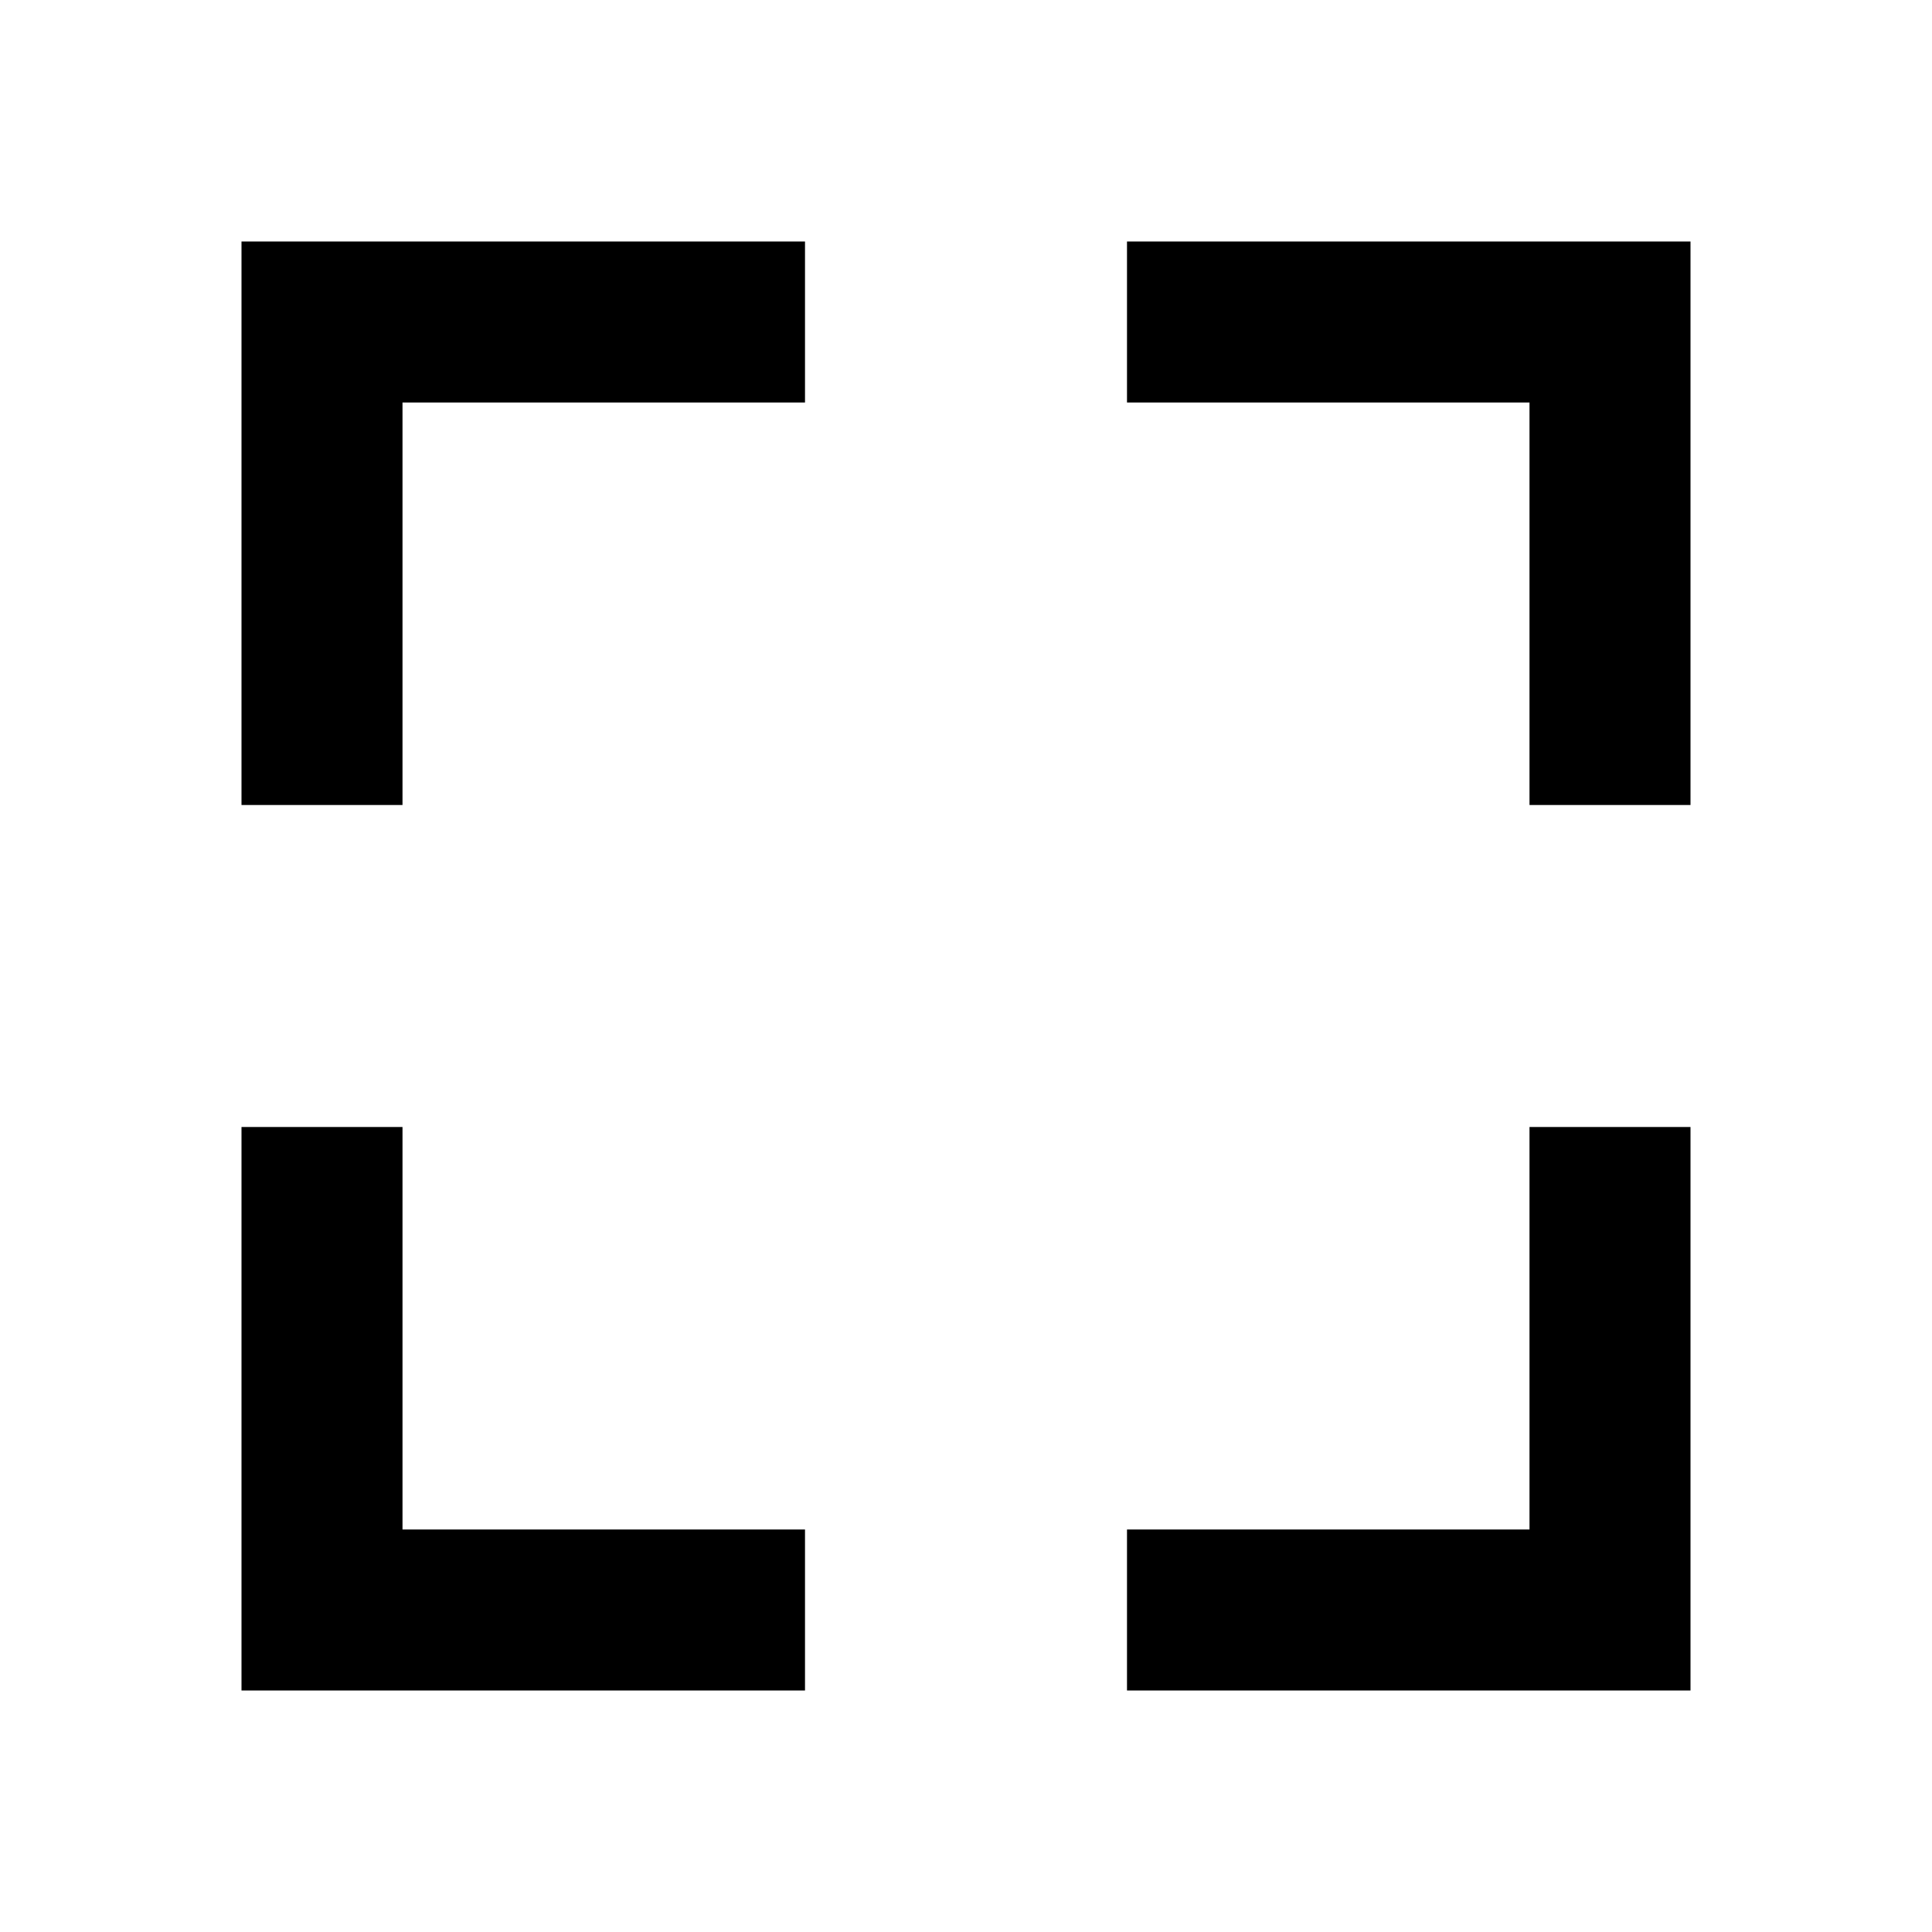
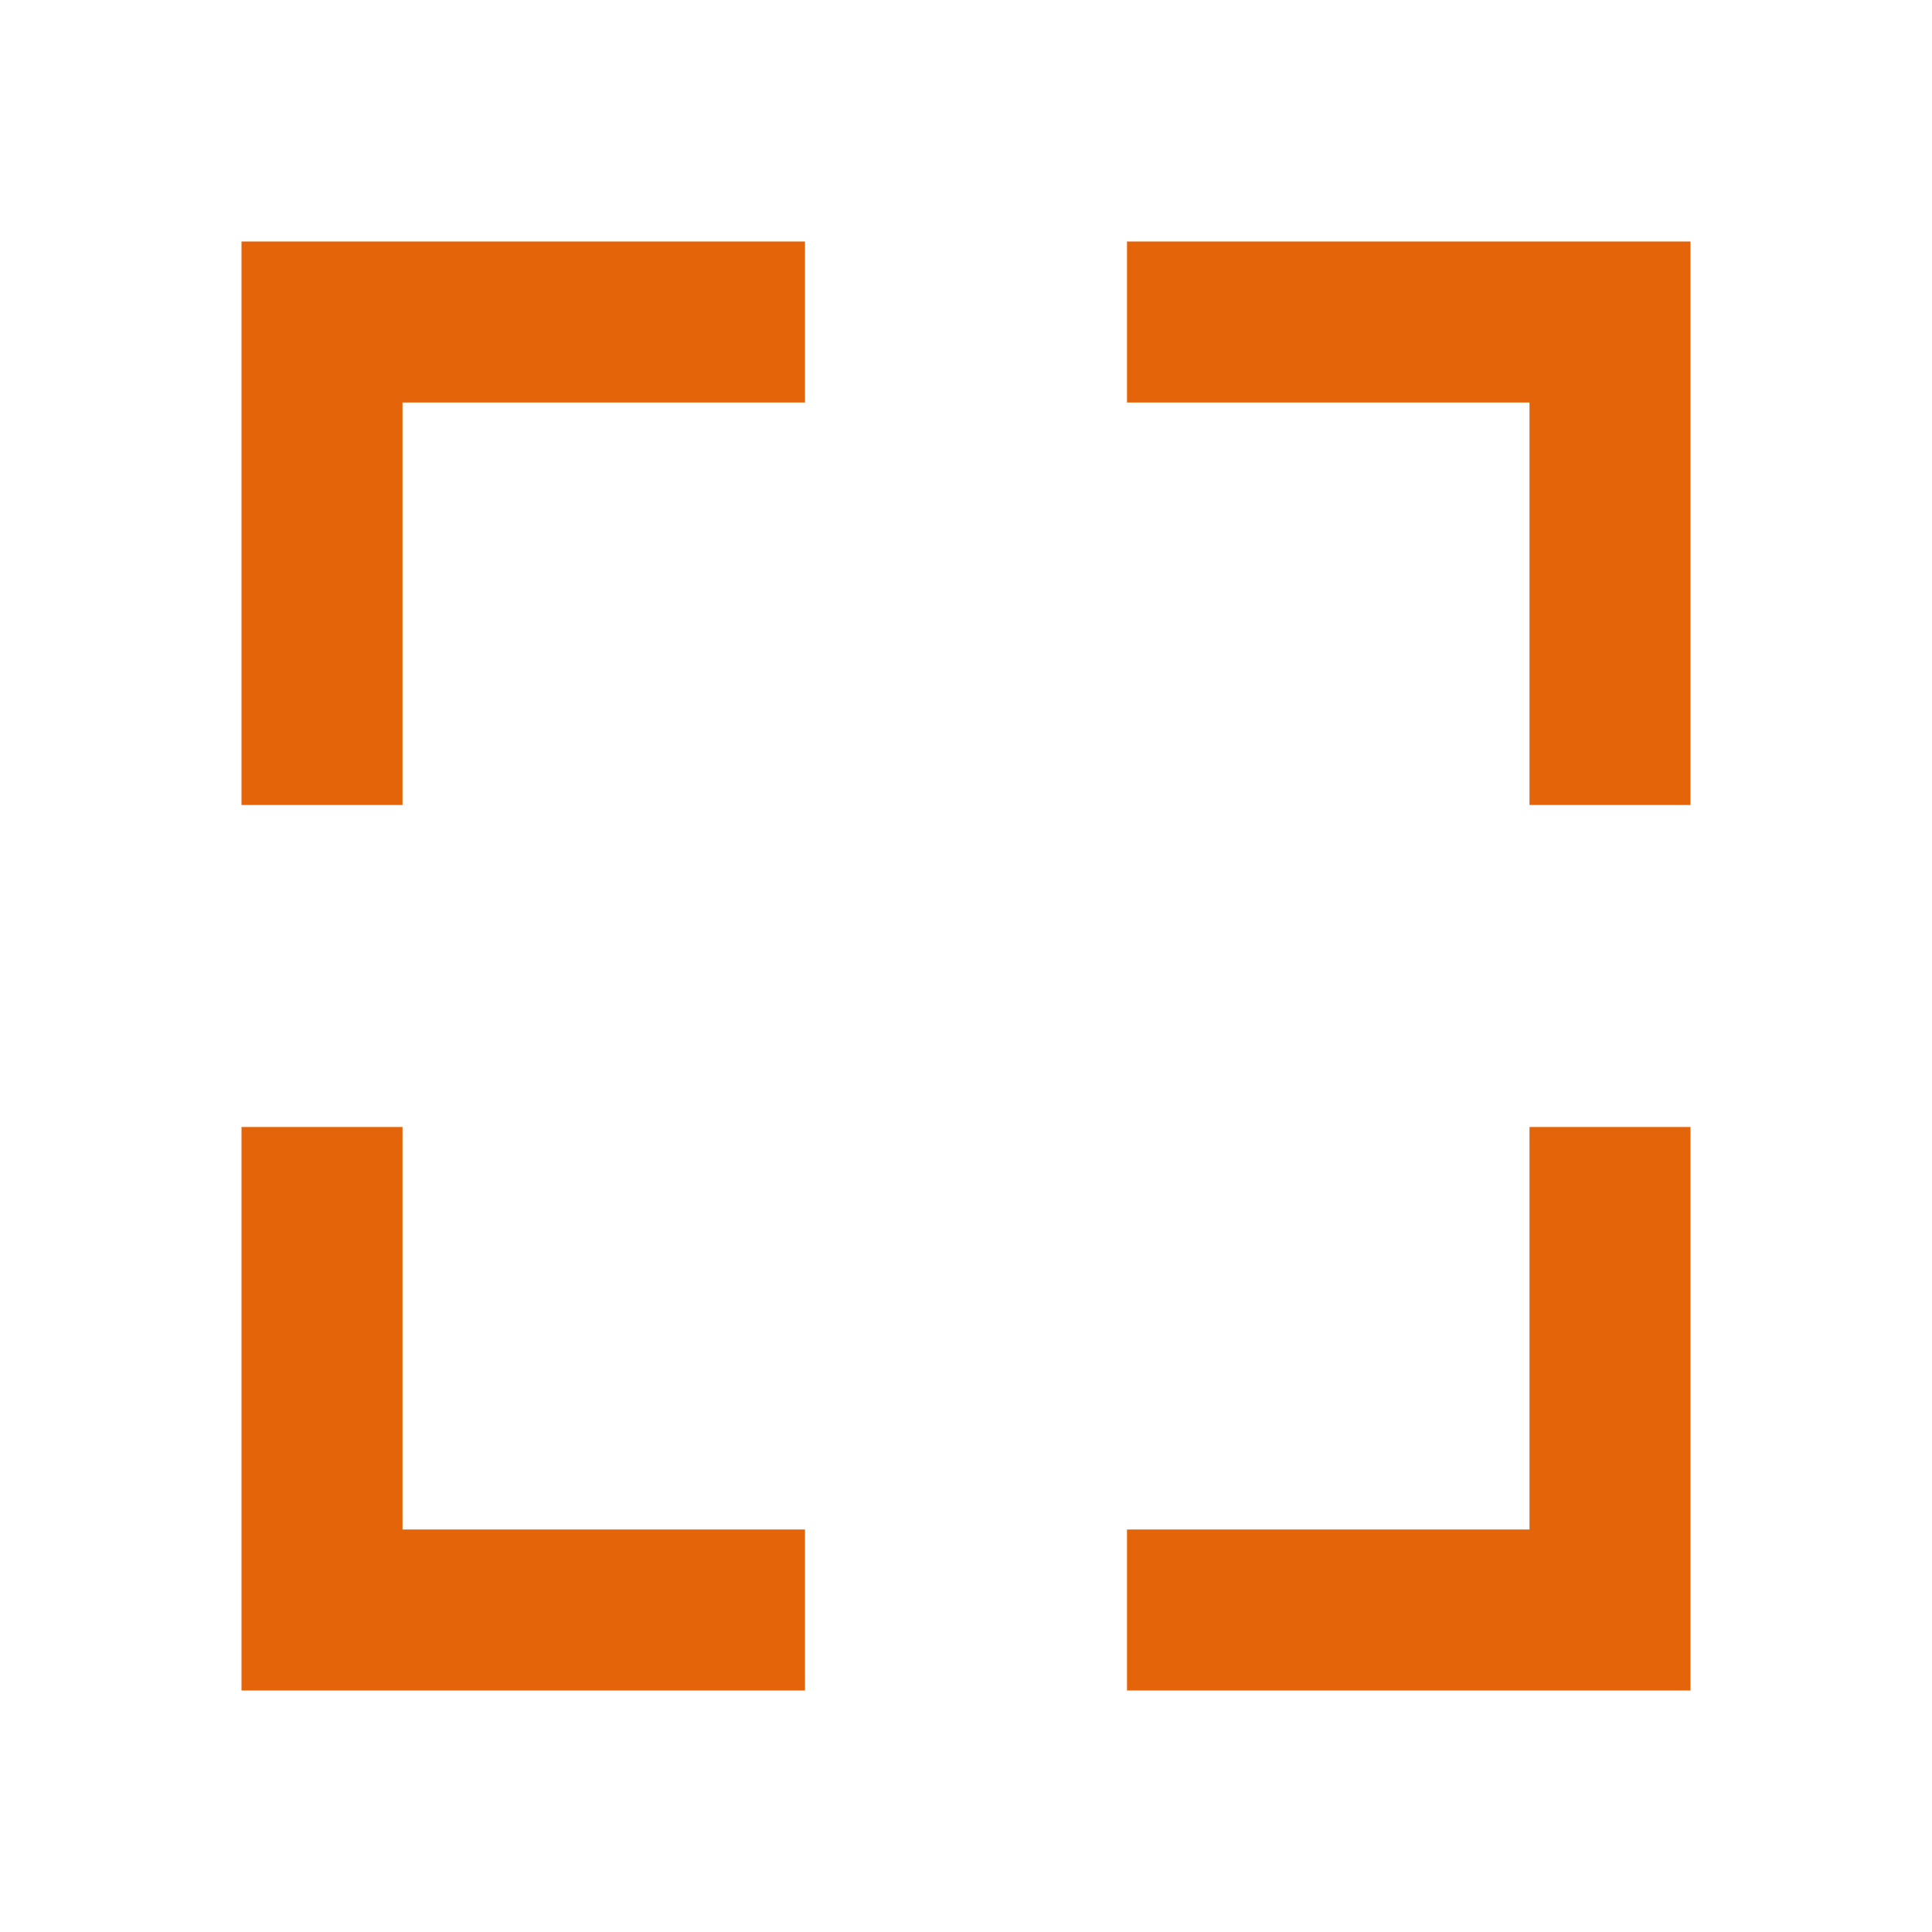
- <svg xmlns="http://www.w3.org/2000/svg" height="24" viewBox="0 0 24 24" width="24">
+ <svg xmlns="http://www.w3.org/2000/svg" width="24" height="24" viewBox="0 0 24 24" fill="#e4640a">
  <path d="m5 5h5v-2h-7v7h2zm5 14h-5v-5h-2v7h7zm11-5h-2v5h-5v2h7zm-2-4h2v-7h-7v2h5z" />
</svg>
